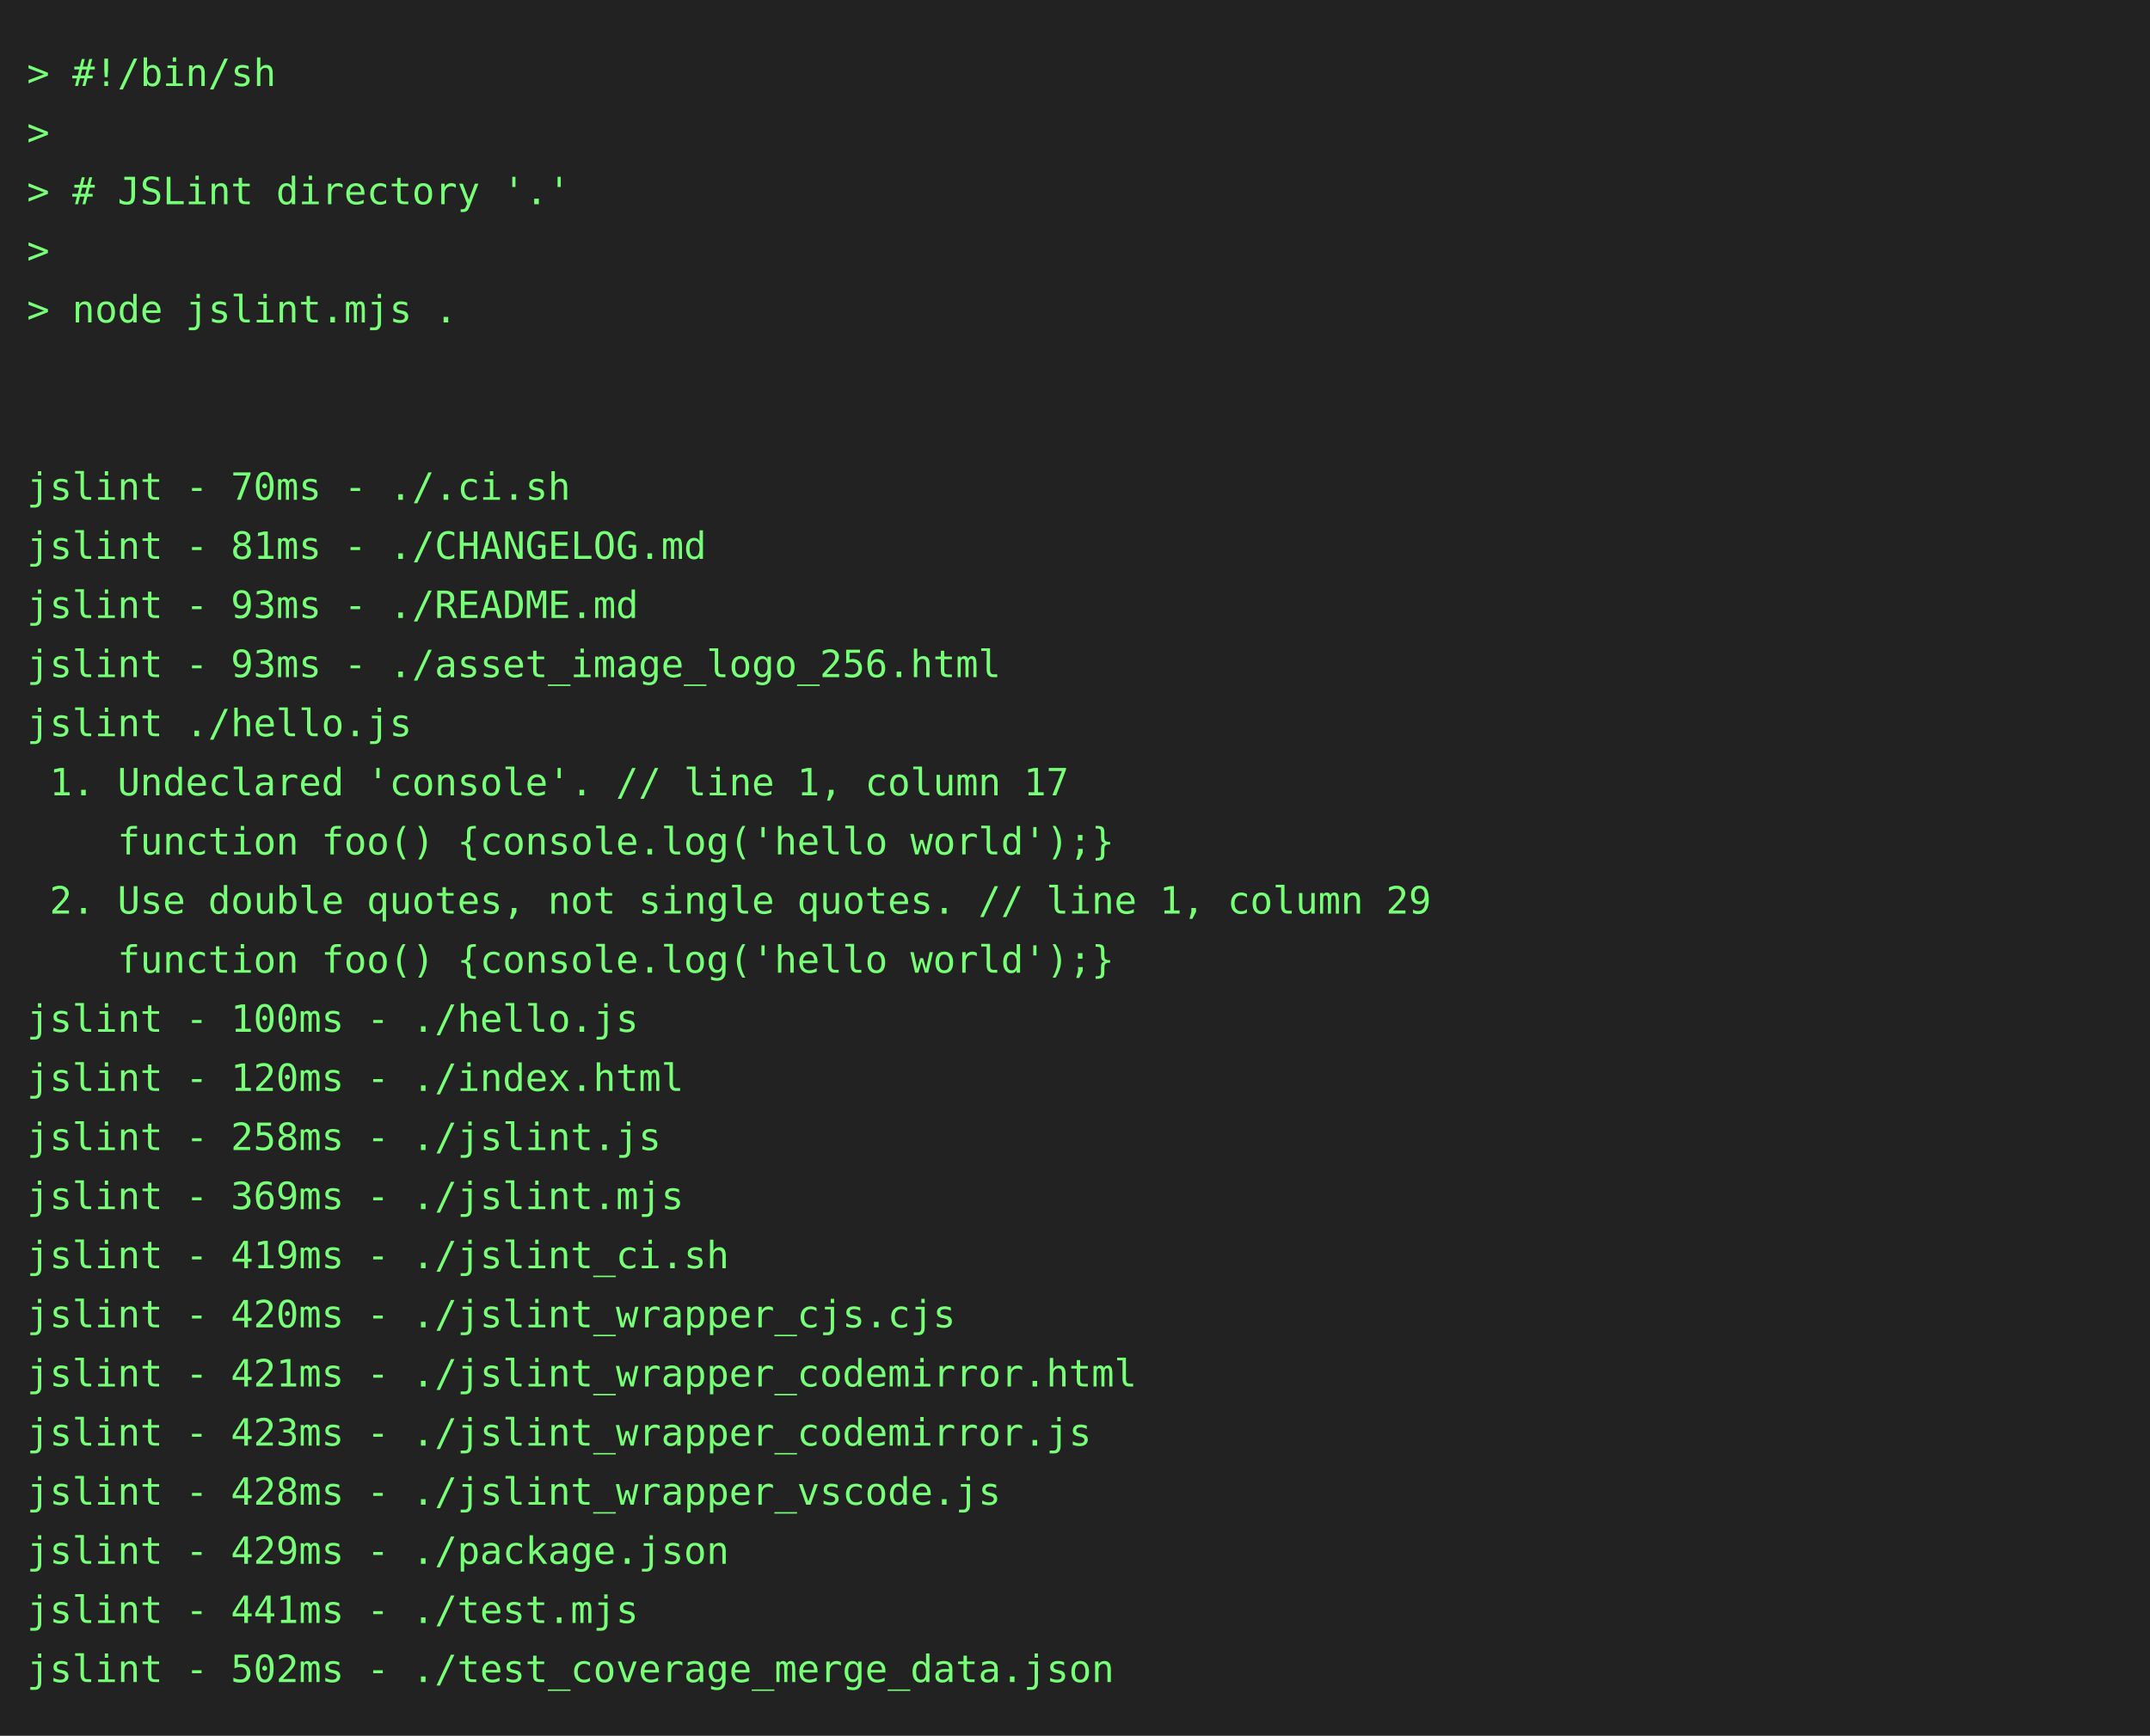
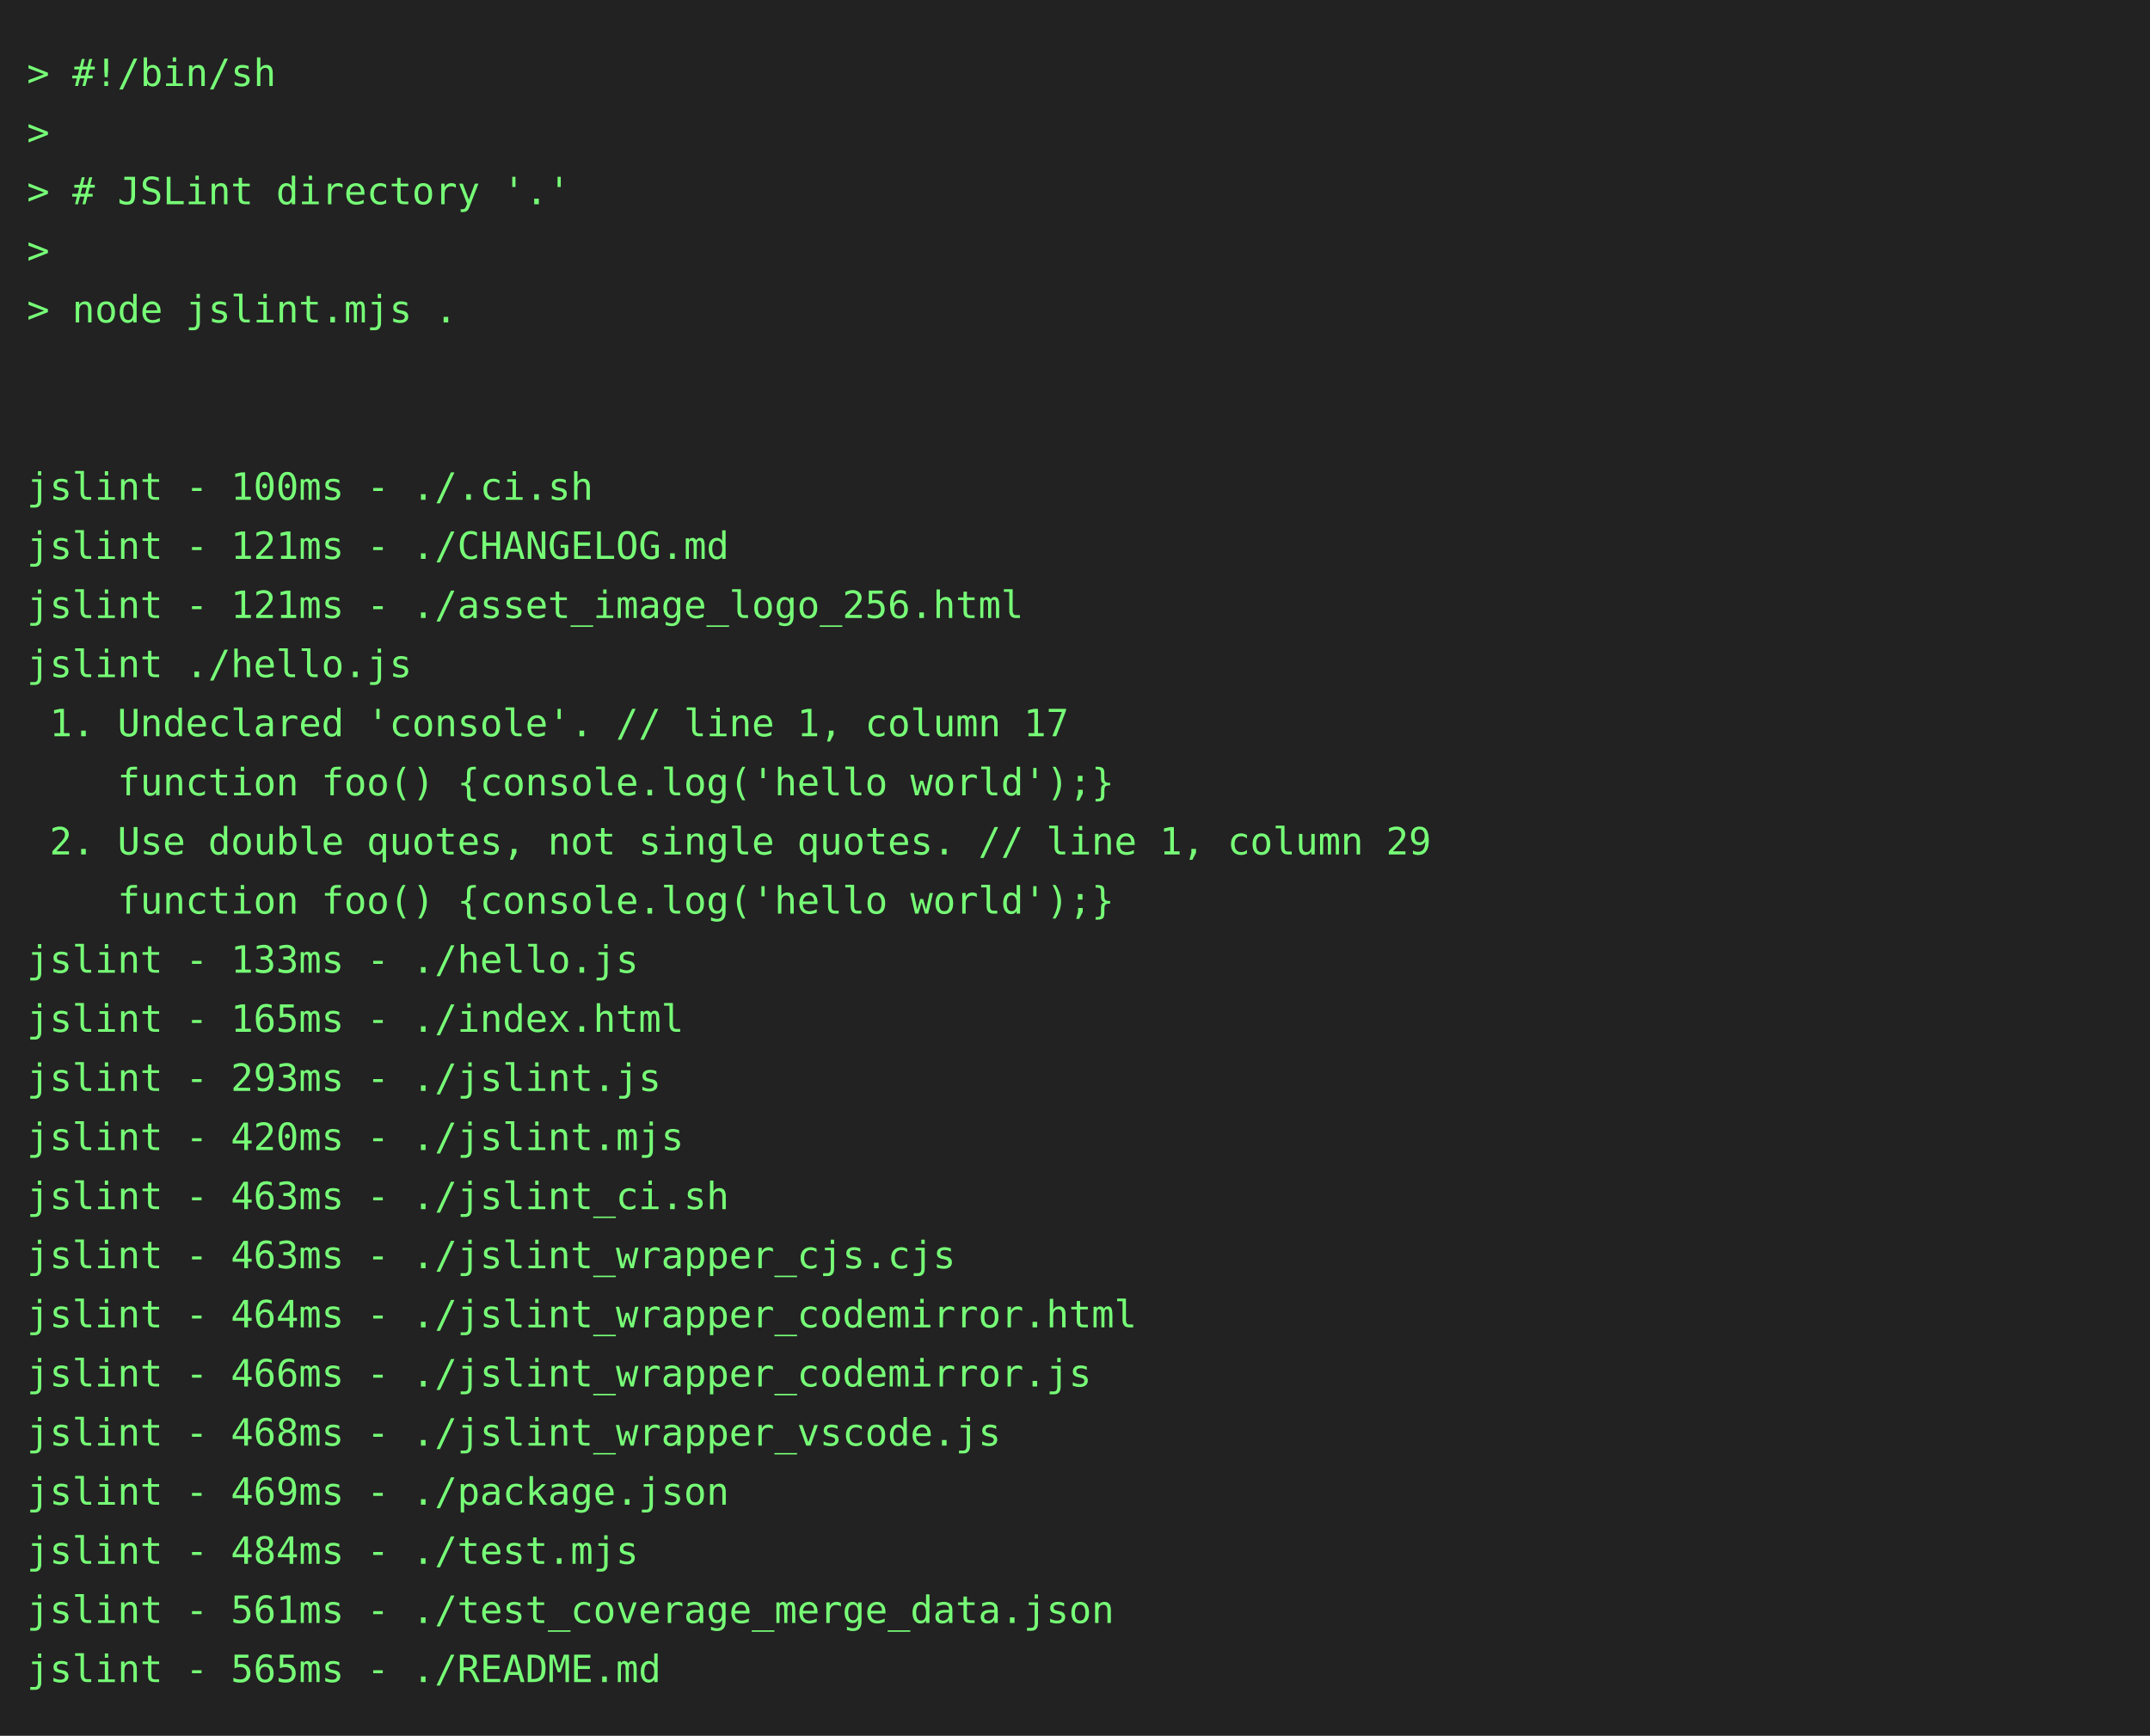
<svg xmlns="http://www.w3.org/2000/svg" height="646" width="800">
  <rect height="646" fill="#222" width="800" />
  <text fill="#7f7" font-family="consolas, menlo, monospace" font-size="14" xml:space="preserve">
    <tspan lengthAdjust="spacingAndGlyphs" textLength="768" x="10" y="32">&gt; #!/bin/sh                                                                                      </tspan>
    <tspan lengthAdjust="spacingAndGlyphs" textLength="768" x="10" y="54">&gt;                                                                                                </tspan>
    <tspan lengthAdjust="spacingAndGlyphs" textLength="768" x="10" y="76">&gt; # JSLint directory '.'                                                                         </tspan>
    <tspan lengthAdjust="spacingAndGlyphs" textLength="768" x="10" y="98">&gt;                                                                                                </tspan>
    <tspan lengthAdjust="spacingAndGlyphs" textLength="768" x="10" y="120">&gt; node jslint.mjs .                                                                              </tspan>
    <tspan lengthAdjust="spacingAndGlyphs" textLength="768" x="10" y="142">                                                                                                 </tspan>
    <tspan lengthAdjust="spacingAndGlyphs" textLength="768" x="10" y="164">                                                                                                 </tspan>
-     <tspan lengthAdjust="spacingAndGlyphs" textLength="768" x="10" y="186">jslint - 70ms - ./.ci.sh                                                                         </tspan>
-     <tspan lengthAdjust="spacingAndGlyphs" textLength="768" x="10" y="208">jslint - 81ms - ./CHANGELOG.md                                                                   </tspan>
-     <tspan lengthAdjust="spacingAndGlyphs" textLength="768" x="10" y="230">jslint - 93ms - ./README.md                                                                      </tspan>
-     <tspan lengthAdjust="spacingAndGlyphs" textLength="768" x="10" y="252">jslint - 93ms - ./asset_image_logo_256.html                                                      </tspan>
-     <tspan lengthAdjust="spacingAndGlyphs" textLength="768" x="10" y="274">jslint ./hello.js                                                                                </tspan>
-     <tspan lengthAdjust="spacingAndGlyphs" textLength="768" x="10" y="296"> 1. Undeclared 'console'. // line 1, column 17                                                   </tspan>
-     <tspan lengthAdjust="spacingAndGlyphs" textLength="768" x="10" y="318">    function foo() {console.log('hello world');}                                                 </tspan>
-     <tspan lengthAdjust="spacingAndGlyphs" textLength="768" x="10" y="340"> 2. Use double quotes, not single quotes. // line 1, column 29                                   </tspan>
-     <tspan lengthAdjust="spacingAndGlyphs" textLength="768" x="10" y="362">    function foo() {console.log('hello world');}                                                 </tspan>
-     <tspan lengthAdjust="spacingAndGlyphs" textLength="768" x="10" y="384">jslint - 100ms - ./hello.js                                                                      </tspan>
-     <tspan lengthAdjust="spacingAndGlyphs" textLength="768" x="10" y="406">jslint - 120ms - ./index.html                                                                    </tspan>
-     <tspan lengthAdjust="spacingAndGlyphs" textLength="768" x="10" y="428">jslint - 258ms - ./jslint.js                                                                     </tspan>
-     <tspan lengthAdjust="spacingAndGlyphs" textLength="768" x="10" y="450">jslint - 369ms - ./jslint.mjs                                                                    </tspan>
-     <tspan lengthAdjust="spacingAndGlyphs" textLength="768" x="10" y="472">jslint - 419ms - ./jslint_ci.sh                                                                  </tspan>
-     <tspan lengthAdjust="spacingAndGlyphs" textLength="768" x="10" y="494">jslint - 420ms - ./jslint_wrapper_cjs.cjs                                                        </tspan>
-     <tspan lengthAdjust="spacingAndGlyphs" textLength="768" x="10" y="516">jslint - 421ms - ./jslint_wrapper_codemirror.html                                                </tspan>
-     <tspan lengthAdjust="spacingAndGlyphs" textLength="768" x="10" y="538">jslint - 423ms - ./jslint_wrapper_codemirror.js                                                  </tspan>
-     <tspan lengthAdjust="spacingAndGlyphs" textLength="768" x="10" y="560">jslint - 428ms - ./jslint_wrapper_vscode.js                                                      </tspan>
-     <tspan lengthAdjust="spacingAndGlyphs" textLength="768" x="10" y="582">jslint - 429ms - ./package.json                                                                  </tspan>
-     <tspan lengthAdjust="spacingAndGlyphs" textLength="768" x="10" y="604">jslint - 441ms - ./test.mjs                                                                      </tspan>
-     <tspan lengthAdjust="spacingAndGlyphs" textLength="768" x="10" y="626">jslint - 502ms - ./test_coverage_merge_data.json                                                 </tspan>
+     <tspan lengthAdjust="spacingAndGlyphs" textLength="768" x="10" y="186">jslint - 100ms - ./.ci.sh                                                                        </tspan>
+     <tspan lengthAdjust="spacingAndGlyphs" textLength="768" x="10" y="208">jslint - 121ms - ./CHANGELOG.md                                                                  </tspan>
+     <tspan lengthAdjust="spacingAndGlyphs" textLength="768" x="10" y="230">jslint - 121ms - ./asset_image_logo_256.html                                                     </tspan>
+     <tspan lengthAdjust="spacingAndGlyphs" textLength="768" x="10" y="252">jslint ./hello.js                                                                                </tspan>
+     <tspan lengthAdjust="spacingAndGlyphs" textLength="768" x="10" y="274"> 1. Undeclared 'console'. // line 1, column 17                                                   </tspan>
+     <tspan lengthAdjust="spacingAndGlyphs" textLength="768" x="10" y="296">    function foo() {console.log('hello world');}                                                 </tspan>
+     <tspan lengthAdjust="spacingAndGlyphs" textLength="768" x="10" y="318"> 2. Use double quotes, not single quotes. // line 1, column 29                                   </tspan>
+     <tspan lengthAdjust="spacingAndGlyphs" textLength="768" x="10" y="340">    function foo() {console.log('hello world');}                                                 </tspan>
+     <tspan lengthAdjust="spacingAndGlyphs" textLength="768" x="10" y="362">jslint - 133ms - ./hello.js                                                                      </tspan>
+     <tspan lengthAdjust="spacingAndGlyphs" textLength="768" x="10" y="384">jslint - 165ms - ./index.html                                                                    </tspan>
+     <tspan lengthAdjust="spacingAndGlyphs" textLength="768" x="10" y="406">jslint - 293ms - ./jslint.js                                                                     </tspan>
+     <tspan lengthAdjust="spacingAndGlyphs" textLength="768" x="10" y="428">jslint - 420ms - ./jslint.mjs                                                                    </tspan>
+     <tspan lengthAdjust="spacingAndGlyphs" textLength="768" x="10" y="450">jslint - 463ms - ./jslint_ci.sh                                                                  </tspan>
+     <tspan lengthAdjust="spacingAndGlyphs" textLength="768" x="10" y="472">jslint - 463ms - ./jslint_wrapper_cjs.cjs                                                        </tspan>
+     <tspan lengthAdjust="spacingAndGlyphs" textLength="768" x="10" y="494">jslint - 464ms - ./jslint_wrapper_codemirror.html                                                </tspan>
+     <tspan lengthAdjust="spacingAndGlyphs" textLength="768" x="10" y="516">jslint - 466ms - ./jslint_wrapper_codemirror.js                                                  </tspan>
+     <tspan lengthAdjust="spacingAndGlyphs" textLength="768" x="10" y="538">jslint - 468ms - ./jslint_wrapper_vscode.js                                                      </tspan>
+     <tspan lengthAdjust="spacingAndGlyphs" textLength="768" x="10" y="560">jslint - 469ms - ./package.json                                                                  </tspan>
+     <tspan lengthAdjust="spacingAndGlyphs" textLength="768" x="10" y="582">jslint - 484ms - ./test.mjs                                                                      </tspan>
+     <tspan lengthAdjust="spacingAndGlyphs" textLength="768" x="10" y="604">jslint - 561ms - ./test_coverage_merge_data.json                                                 </tspan>
+     <tspan lengthAdjust="spacingAndGlyphs" textLength="768" x="10" y="626">jslint - 565ms - ./README.md                                                                     </tspan>
  </text>
</svg>
